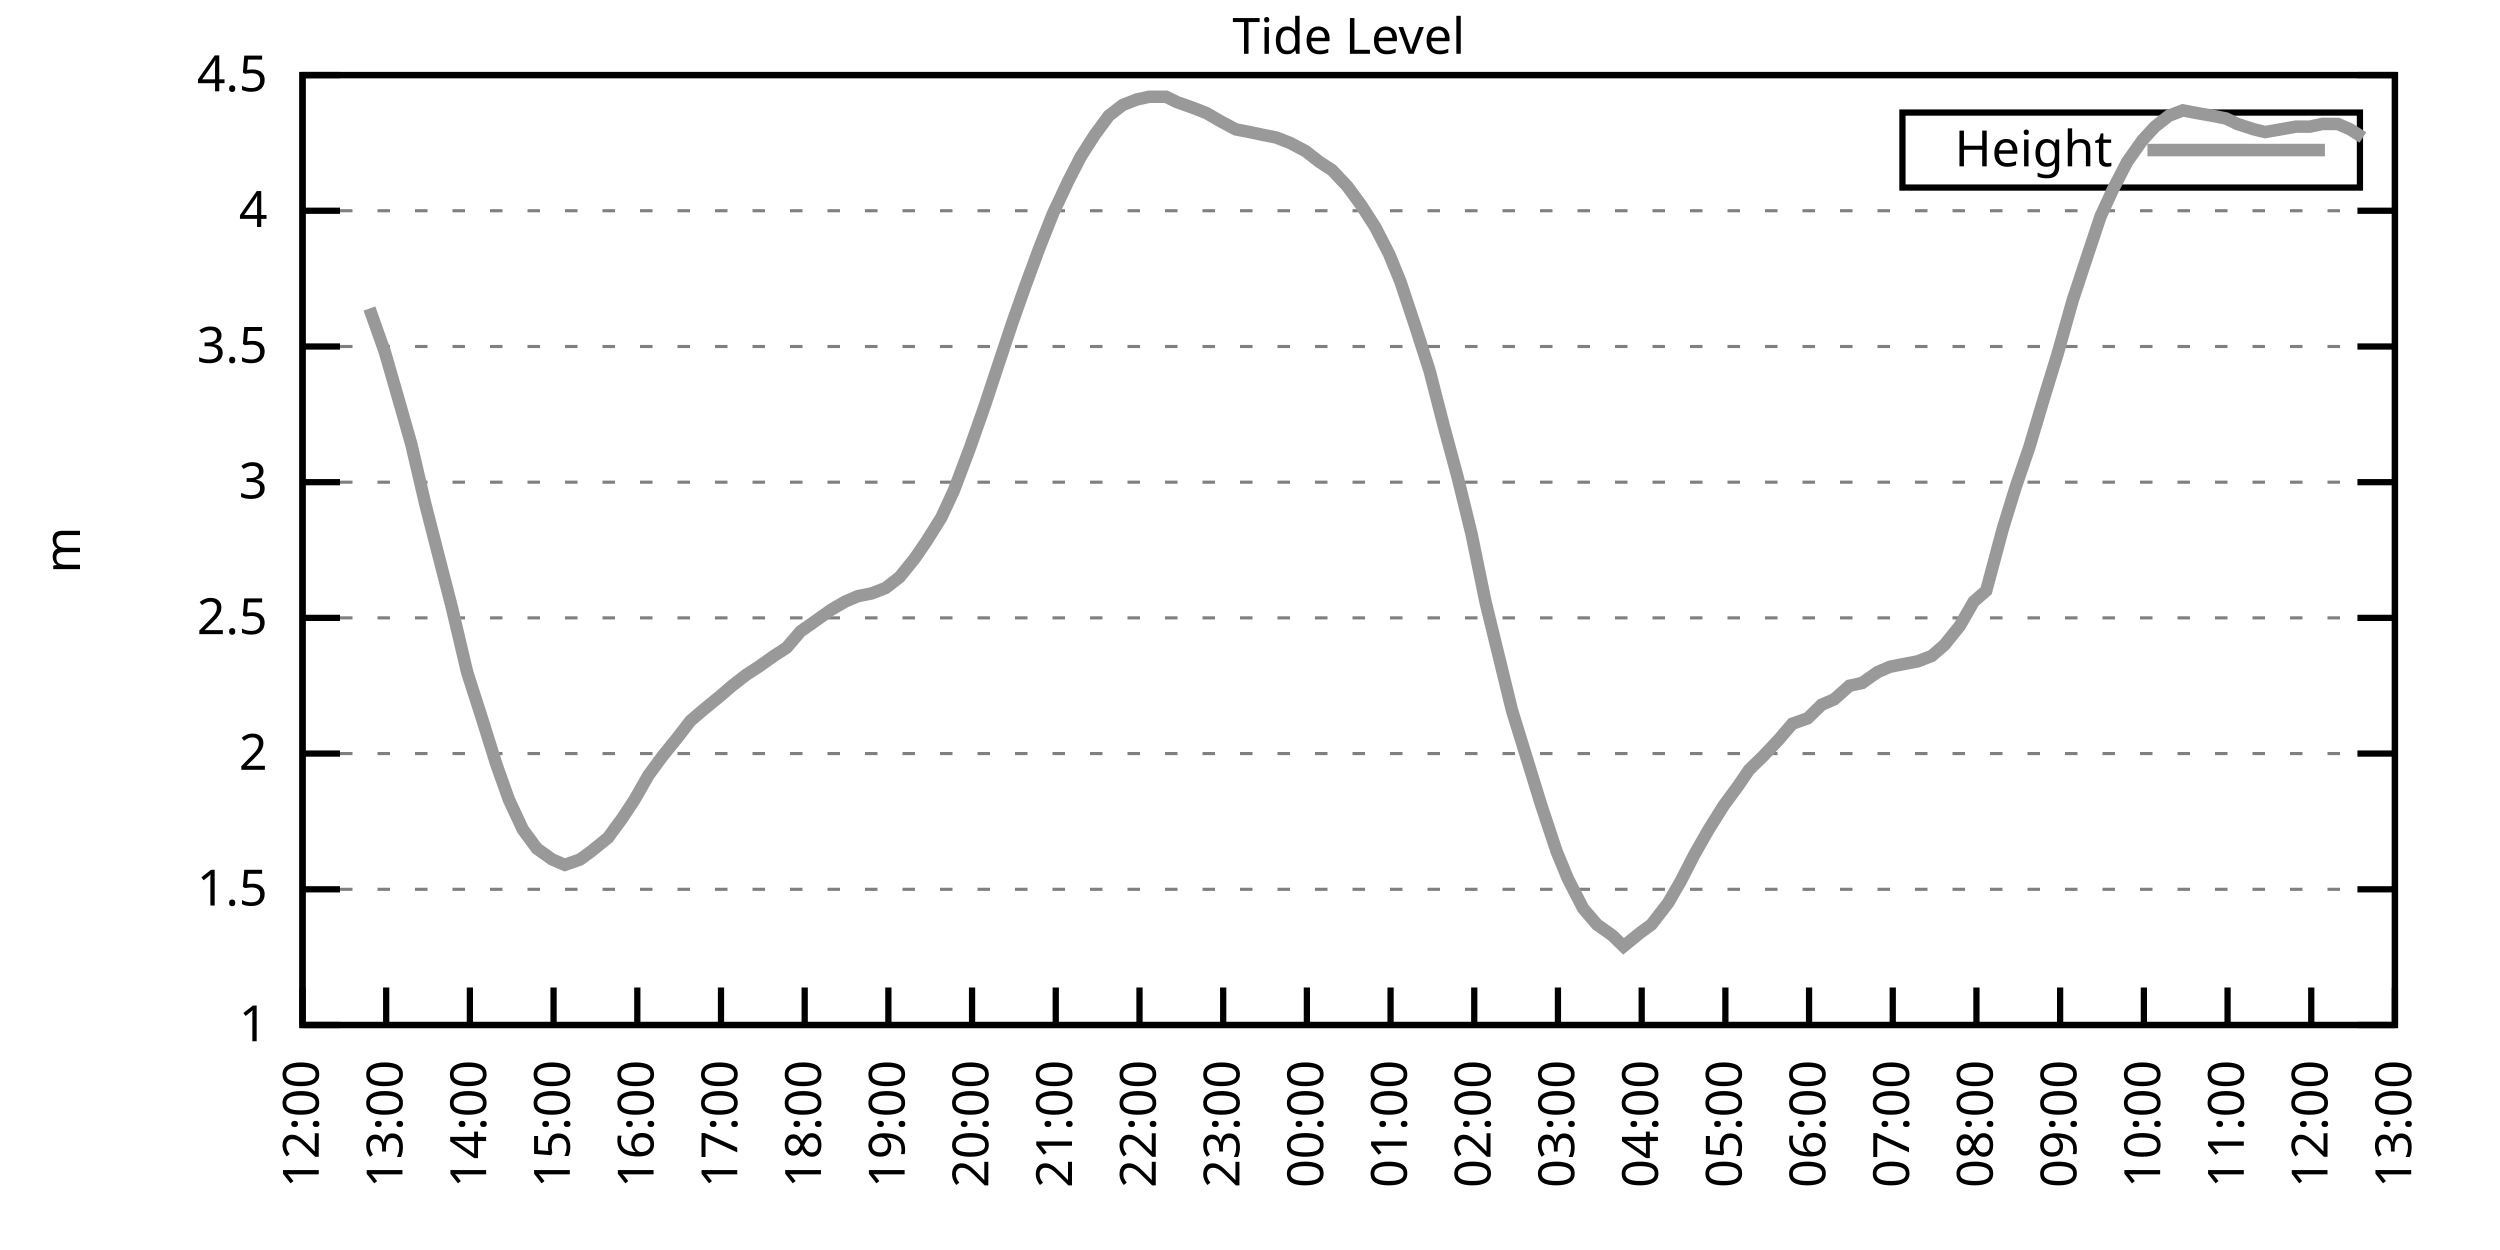
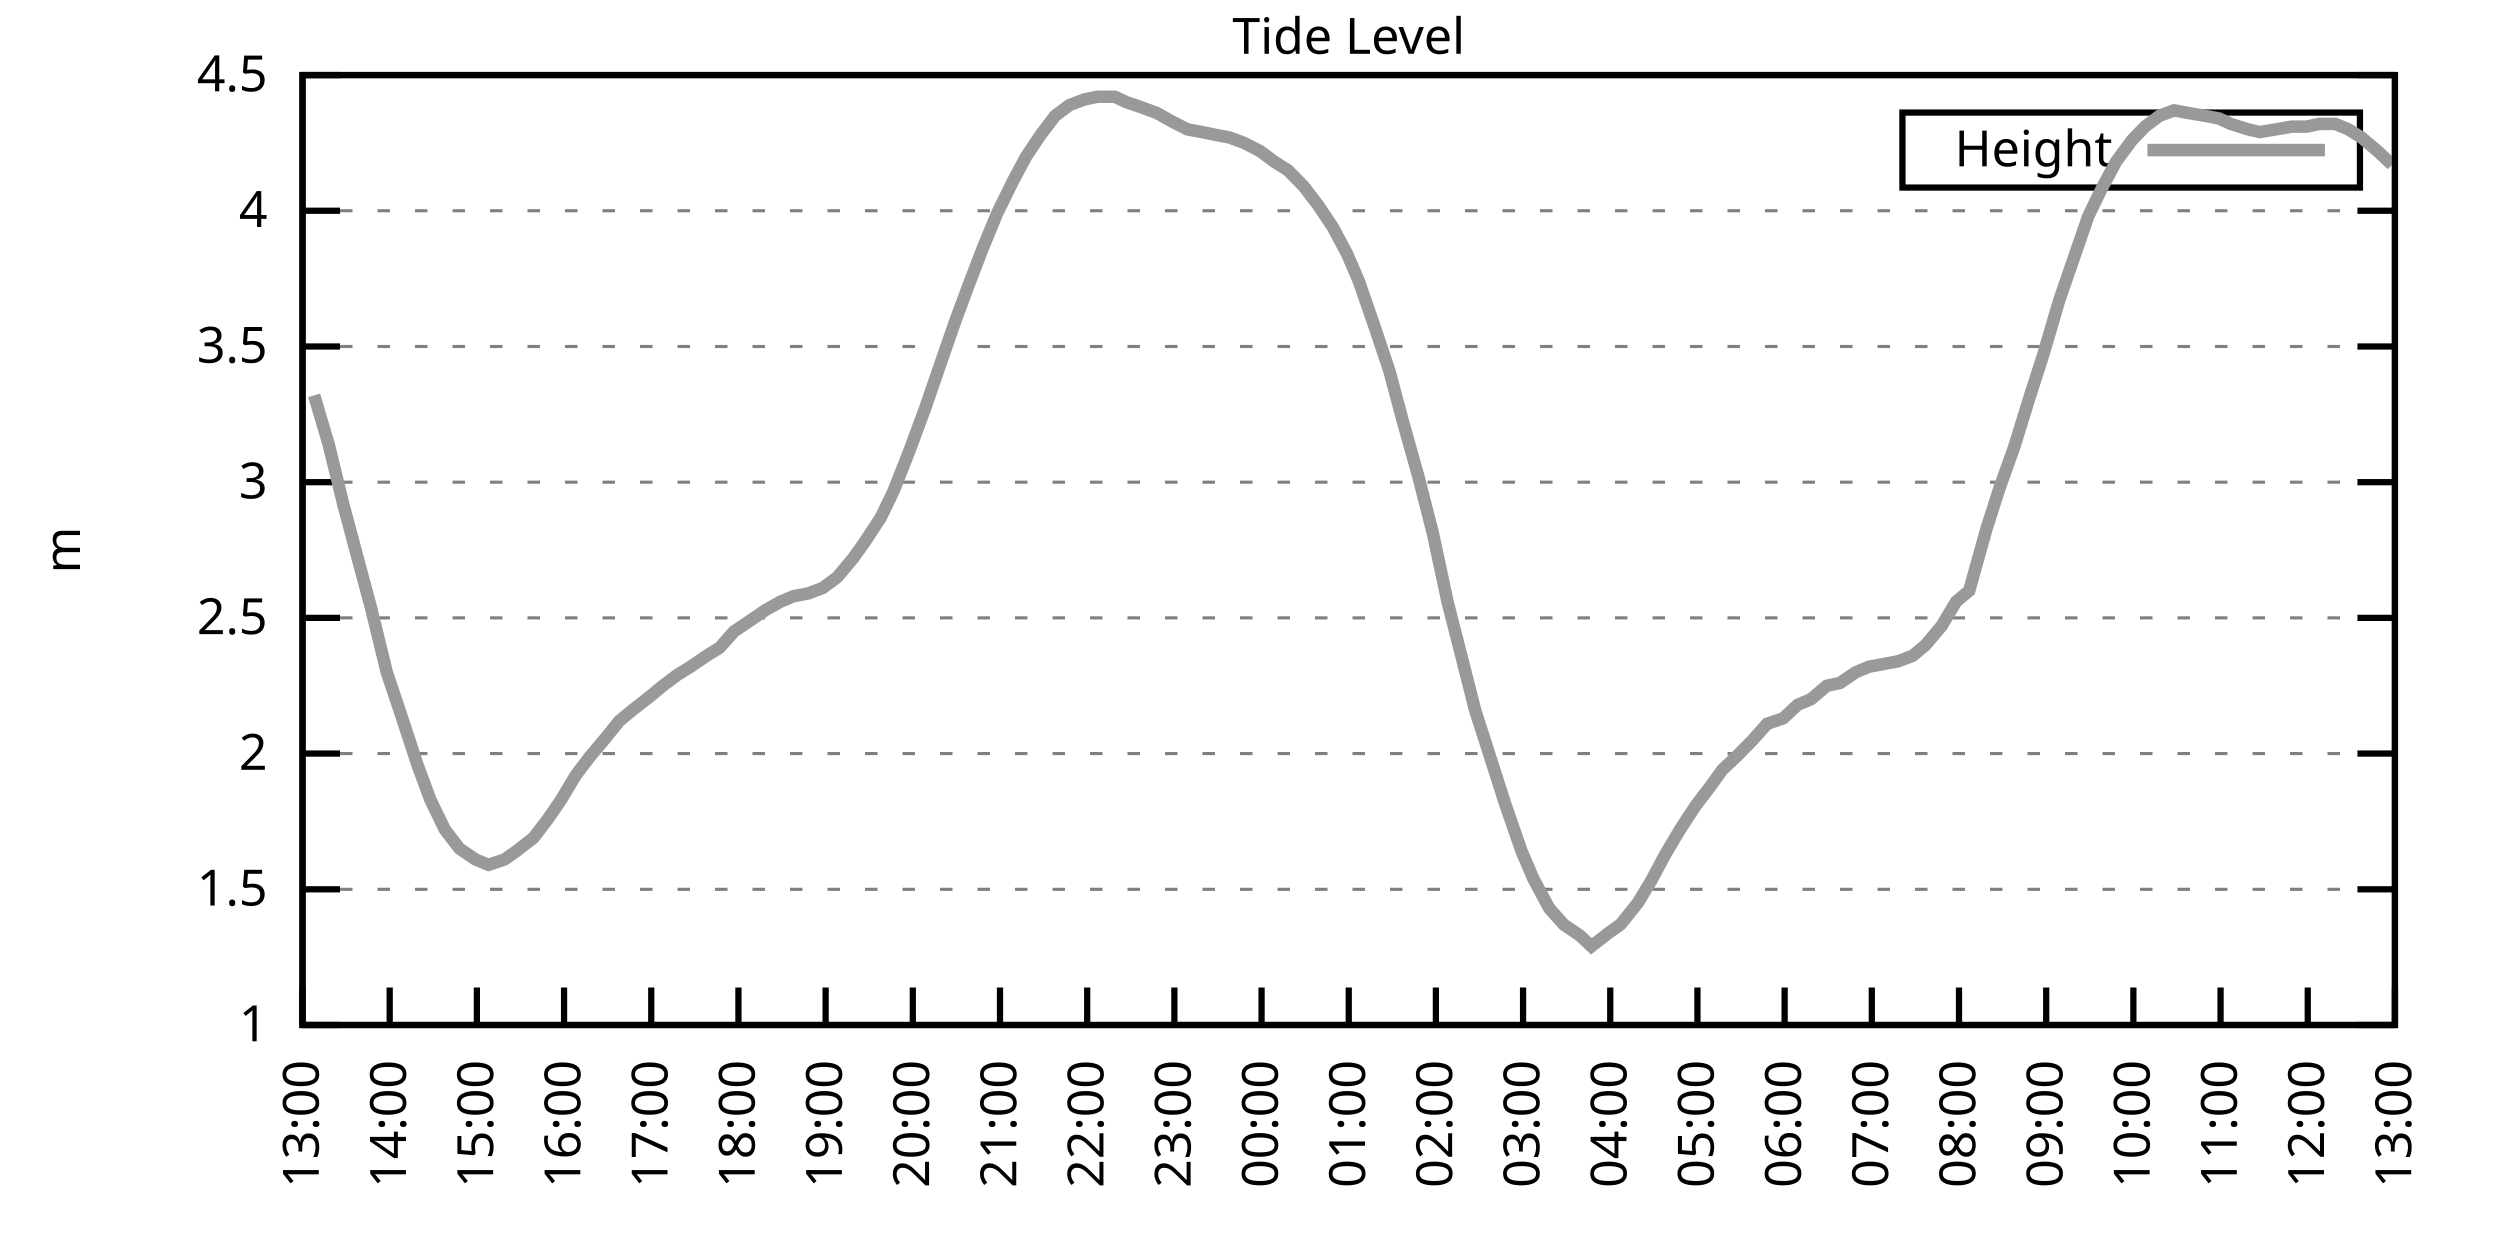
<svg xmlns="http://www.w3.org/2000/svg" xmlns:xlink="http://www.w3.org/1999/xlink" width="400" height="200" viewBox="0 0 400 200">
  <g id="gnuplot_canvas">
    <rect x="0" y="0" width="400" height="200" fill="none" />
    <defs>
      <circle id="gpDot" r="0.5" stroke-width="0.5" stroke="currentColor" />
      <path id="gpPt0" stroke-width="0.333" stroke="currentColor" d="M-1,0 h2 M0,-1 v2" />
      <path id="gpPt1" stroke-width="0.333" stroke="currentColor" d="M-1,-1 L1,1 M1,-1 L-1,1" />
      <path id="gpPt2" stroke-width="0.333" stroke="currentColor" d="M-1,0 L1,0 M0,-1 L0,1 M-1,-1 L1,1 M-1,1 L1,-1" />
      <rect id="gpPt3" stroke-width="0.333" stroke="currentColor" x="-1" y="-1" width="2" height="2" />
      <rect id="gpPt4" stroke-width="0.333" stroke="currentColor" fill="currentColor" x="-1" y="-1" width="2" height="2" />
      <circle id="gpPt5" stroke-width="0.333" stroke="currentColor" cx="0" cy="0" r="1" />
      <use xlink:href="#gpPt5" id="gpPt6" fill="currentColor" stroke="none" />
      <path id="gpPt7" stroke-width="0.333" stroke="currentColor" d="M0,-1.33 L-1.33,0.67 L1.33,0.67 z" />
      <use xlink:href="#gpPt7" id="gpPt8" fill="currentColor" stroke="none" />
      <use xlink:href="#gpPt7" id="gpPt9" stroke="currentColor" transform="rotate(180)" />
      <use xlink:href="#gpPt9" id="gpPt10" fill="currentColor" stroke="none" />
      <use xlink:href="#gpPt3" id="gpPt11" stroke="currentColor" transform="rotate(45)" />
      <use xlink:href="#gpPt11" id="gpPt12" fill="currentColor" stroke="none" />
      <path id="gpPt13" stroke-width="0.333" stroke="currentColor" d="M0,1.330 L1.265,0.411 L0.782,-1.067 L-0.782,-1.076 L-1.265,0.411 z" />
      <use xlink:href="#gpPt13" id="gpPt14" fill="currentColor" stroke="none" />
      <filter id="textbox" filterUnits="objectBoundingBox" x="0" y="0" height="1" width="1">
        <feFlood flood-color="white" flood-opacity="1" result="bgnd" />
        <feComposite in="SourceGraphic" in2="bgnd" operator="atop" />
      </filter>
      <filter id="greybox" filterUnits="objectBoundingBox" x="0" y="0" height="1" width="1">
        <feFlood flood-color="lightgrey" flood-opacity="1" result="grey" />
        <feComposite in="SourceGraphic" in2="grey" operator="atop" />
      </filter>
    </defs>
    <g fill="none" color="white" stroke="currentColor" stroke-width="1.00" stroke-linecap="butt" stroke-linejoin="miter">
</g>
    <g fill="none" color="black" stroke="currentColor" stroke-width="1.00" stroke-linecap="butt" stroke-linejoin="miter">
      <g stroke="none" shape-rendering="crispEdges">
        <polygon fill="rgb(255, 255, 255)" points="48.40,164.00 383.18,164.00 383.18,12.02 48.40,12.02 " />
      </g>
    </g>
    <g fill="none" color="black" stroke="currentColor" stroke-width="1.00" stroke-linecap="butt" stroke-linejoin="miter">
</g>
    <g fill="none" color="black" stroke="black" stroke-width="0.50" stroke-linecap="butt" stroke-linejoin="miter">
</g>
    <g fill="none" color="gray" stroke="currentColor" stroke-width="0.50" stroke-linecap="butt" stroke-linejoin="miter">
      <path stroke="gray" stroke-dasharray="2,4" class="gridline" d="M48.40,164.00 L383.19,164.00  " />
    </g>
    <g fill="none" color="gray" stroke="gray" stroke-width="1.00" stroke-linecap="butt" stroke-linejoin="miter">
</g>
    <g fill="none" color="black" stroke="currentColor" stroke-width="1.00" stroke-linecap="butt" stroke-linejoin="miter">
      <path stroke="black" d="M48.40,164.00 L54.40,164.00 M383.19,164.00 L377.19,164.00  " />
      <g transform="translate(42.80,166.60)" stroke="none" fill="black" font-family="Sans" font-size="8.00" text-anchor="end">
        <text>
          <tspan font-family="Sans"> 1</tspan>
        </text>
      </g>
    </g>
    <g fill="none" color="black" stroke="currentColor" stroke-width="1.00" stroke-linecap="butt" stroke-linejoin="miter">
</g>
    <g fill="none" color="black" stroke="black" stroke-width="0.50" stroke-linecap="butt" stroke-linejoin="miter">
</g>
    <g fill="none" color="gray" stroke="currentColor" stroke-width="0.50" stroke-linecap="butt" stroke-linejoin="miter">
      <path stroke="gray" stroke-dasharray="2,4" class="gridline" d="M48.40,142.29 L383.19,142.29  " />
    </g>
    <g fill="none" color="gray" stroke="gray" stroke-width="1.00" stroke-linecap="butt" stroke-linejoin="miter">
</g>
    <g fill="none" color="black" stroke="currentColor" stroke-width="1.00" stroke-linecap="butt" stroke-linejoin="miter">
      <path stroke="black" d="M48.40,142.29 L54.40,142.29 M383.19,142.29 L377.19,142.29  " />
      <g transform="translate(42.80,144.89)" stroke="none" fill="black" font-family="Sans" font-size="8.00" text-anchor="end">
        <text>
          <tspan font-family="Sans"> 1.5</tspan>
        </text>
      </g>
    </g>
    <g fill="none" color="black" stroke="currentColor" stroke-width="1.00" stroke-linecap="butt" stroke-linejoin="miter">
</g>
    <g fill="none" color="black" stroke="black" stroke-width="0.50" stroke-linecap="butt" stroke-linejoin="miter">
</g>
    <g fill="none" color="gray" stroke="currentColor" stroke-width="0.50" stroke-linecap="butt" stroke-linejoin="miter">
      <path stroke="gray" stroke-dasharray="2,4" class="gridline" d="M48.40,120.57 L383.19,120.57  " />
    </g>
    <g fill="none" color="gray" stroke="gray" stroke-width="1.00" stroke-linecap="butt" stroke-linejoin="miter">
</g>
    <g fill="none" color="black" stroke="currentColor" stroke-width="1.00" stroke-linecap="butt" stroke-linejoin="miter">
      <path stroke="black" d="M48.40,120.57 L54.40,120.57 M383.19,120.57 L377.19,120.57  " />
      <g transform="translate(42.80,123.17)" stroke="none" fill="black" font-family="Sans" font-size="8.00" text-anchor="end">
        <text>
          <tspan font-family="Sans"> 2</tspan>
        </text>
      </g>
    </g>
    <g fill="none" color="black" stroke="currentColor" stroke-width="1.00" stroke-linecap="butt" stroke-linejoin="miter">
</g>
    <g fill="none" color="black" stroke="black" stroke-width="0.50" stroke-linecap="butt" stroke-linejoin="miter">
</g>
    <g fill="none" color="gray" stroke="currentColor" stroke-width="0.50" stroke-linecap="butt" stroke-linejoin="miter">
      <path stroke="gray" stroke-dasharray="2,4" class="gridline" d="M48.40,98.86 L383.19,98.86  " />
    </g>
    <g fill="none" color="gray" stroke="gray" stroke-width="1.00" stroke-linecap="butt" stroke-linejoin="miter">
</g>
    <g fill="none" color="black" stroke="currentColor" stroke-width="1.00" stroke-linecap="butt" stroke-linejoin="miter">
      <path stroke="black" d="M48.40,98.86 L54.40,98.86 M383.19,98.86 L377.19,98.86  " />
      <g transform="translate(42.80,101.46)" stroke="none" fill="black" font-family="Sans" font-size="8.00" text-anchor="end">
        <text>
          <tspan font-family="Sans"> 2.5</tspan>
        </text>
      </g>
    </g>
    <g fill="none" color="black" stroke="currentColor" stroke-width="1.00" stroke-linecap="butt" stroke-linejoin="miter">
</g>
    <g fill="none" color="black" stroke="black" stroke-width="0.50" stroke-linecap="butt" stroke-linejoin="miter">
</g>
    <g fill="none" color="gray" stroke="currentColor" stroke-width="0.50" stroke-linecap="butt" stroke-linejoin="miter">
      <path stroke="gray" stroke-dasharray="2,4" class="gridline" d="M48.40,77.15 L383.19,77.15  " />
    </g>
    <g fill="none" color="gray" stroke="gray" stroke-width="1.00" stroke-linecap="butt" stroke-linejoin="miter">
</g>
    <g fill="none" color="black" stroke="currentColor" stroke-width="1.00" stroke-linecap="butt" stroke-linejoin="miter">
      <path stroke="black" d="M48.40,77.15 L54.40,77.15 M383.19,77.15 L377.19,77.15  " />
      <g transform="translate(42.80,79.75)" stroke="none" fill="black" font-family="Sans" font-size="8.00" text-anchor="end">
        <text>
          <tspan font-family="Sans"> 3</tspan>
        </text>
      </g>
    </g>
    <g fill="none" color="black" stroke="currentColor" stroke-width="1.00" stroke-linecap="butt" stroke-linejoin="miter">
</g>
    <g fill="none" color="black" stroke="black" stroke-width="0.50" stroke-linecap="butt" stroke-linejoin="miter">
</g>
    <g fill="none" color="gray" stroke="currentColor" stroke-width="0.50" stroke-linecap="butt" stroke-linejoin="miter">
      <path stroke="gray" stroke-dasharray="2,4" class="gridline" d="M48.40,55.44 L383.19,55.44  " />
    </g>
    <g fill="none" color="gray" stroke="gray" stroke-width="1.00" stroke-linecap="butt" stroke-linejoin="miter">
</g>
    <g fill="none" color="black" stroke="currentColor" stroke-width="1.00" stroke-linecap="butt" stroke-linejoin="miter">
      <path stroke="black" d="M48.40,55.44 L54.40,55.44 M383.19,55.44 L377.19,55.44  " />
      <g transform="translate(42.80,58.04)" stroke="none" fill="black" font-family="Sans" font-size="8.00" text-anchor="end">
        <text>
          <tspan font-family="Sans"> 3.5</tspan>
        </text>
      </g>
    </g>
    <g fill="none" color="black" stroke="currentColor" stroke-width="1.00" stroke-linecap="butt" stroke-linejoin="miter">
</g>
    <g fill="none" color="black" stroke="black" stroke-width="0.50" stroke-linecap="butt" stroke-linejoin="miter">
</g>
    <g fill="none" color="gray" stroke="currentColor" stroke-width="0.50" stroke-linecap="butt" stroke-linejoin="miter">
      <path stroke="gray" stroke-dasharray="2,4" class="gridline" d="M48.40,33.72 L383.19,33.72  " />
    </g>
    <g fill="none" color="gray" stroke="gray" stroke-width="1.00" stroke-linecap="butt" stroke-linejoin="miter">
</g>
    <g fill="none" color="black" stroke="currentColor" stroke-width="1.00" stroke-linecap="butt" stroke-linejoin="miter">
      <path stroke="black" d="M48.40,33.72 L54.40,33.72 M383.19,33.72 L377.19,33.72  " />
      <g transform="translate(42.80,36.32)" stroke="none" fill="black" font-family="Sans" font-size="8.00" text-anchor="end">
        <text>
          <tspan font-family="Sans"> 4</tspan>
        </text>
      </g>
    </g>
    <g fill="none" color="black" stroke="currentColor" stroke-width="1.00" stroke-linecap="butt" stroke-linejoin="miter">
</g>
    <g fill="none" color="black" stroke="black" stroke-width="0.50" stroke-linecap="butt" stroke-linejoin="miter">
</g>
    <g fill="none" color="gray" stroke="currentColor" stroke-width="0.50" stroke-linecap="butt" stroke-linejoin="miter">
      <path stroke="gray" stroke-dasharray="2,4" class="gridline" d="M48.40,12.01 L383.19,12.01  " />
    </g>
    <g fill="none" color="gray" stroke="gray" stroke-width="1.00" stroke-linecap="butt" stroke-linejoin="miter">
</g>
    <g fill="none" color="black" stroke="currentColor" stroke-width="1.00" stroke-linecap="butt" stroke-linejoin="miter">
      <path stroke="black" d="M48.40,12.01 L54.40,12.01 M383.19,12.01 L377.19,12.01  " />
      <g transform="translate(42.80,14.61)" stroke="none" fill="black" font-family="Sans" font-size="8.00" text-anchor="end">
        <text>
          <tspan font-family="Sans"> 4.5</tspan>
        </text>
      </g>
    </g>
    <g fill="none" color="black" stroke="currentColor" stroke-width="1.00" stroke-linecap="butt" stroke-linejoin="miter">
      <path stroke="black" d="M48.40,164.00 L48.40,158.00  " />
      <g transform="translate(51.00,169.60) rotate(270.00)" stroke="none" fill="black" font-family="Sans" font-size="8.00" text-anchor="end">
        <text>
-           <tspan font-family="Sans">12:00</tspan>
-         </text>
-       </g>
-     </g>
-     <g fill="none" color="black" stroke="currentColor" stroke-width="1.00" stroke-linecap="butt" stroke-linejoin="miter">
-       <path stroke="black" d="M61.79,164.00 L61.79,158.00  " />
-       <g transform="translate(64.39,169.60) rotate(270.00)" stroke="none" fill="black" font-family="Sans" font-size="8.00" text-anchor="end">
-         <text>
          <tspan font-family="Sans">13:00</tspan>
        </text>
      </g>
    </g>
    <g fill="none" color="black" stroke="currentColor" stroke-width="1.00" stroke-linecap="butt" stroke-linejoin="miter">
-       <path stroke="black" d="M75.18,164.00 L75.18,158.00  " />
-       <g transform="translate(77.78,169.60) rotate(270.00)" stroke="none" fill="black" font-family="Sans" font-size="8.00" text-anchor="end">
+       <path stroke="black" d="M62.35,164.00 L62.35,158.00  " />
+       <g transform="translate(64.95,169.60) rotate(270.00)" stroke="none" fill="black" font-family="Sans" font-size="8.00" text-anchor="end">
        <text>
          <tspan font-family="Sans">14:00</tspan>
        </text>
      </g>
    </g>
    <g fill="none" color="black" stroke="currentColor" stroke-width="1.00" stroke-linecap="butt" stroke-linejoin="miter">
-       <path stroke="black" d="M88.57,164.00 L88.57,158.00  " />
-       <g transform="translate(91.17,169.60) rotate(270.00)" stroke="none" fill="black" font-family="Sans" font-size="8.00" text-anchor="end">
+       <path stroke="black" d="M76.30,164.00 L76.30,158.00  " />
+       <g transform="translate(78.90,169.60) rotate(270.00)" stroke="none" fill="black" font-family="Sans" font-size="8.00" text-anchor="end">
        <text>
          <tspan font-family="Sans">15:00</tspan>
        </text>
      </g>
    </g>
    <g fill="none" color="black" stroke="currentColor" stroke-width="1.00" stroke-linecap="butt" stroke-linejoin="miter">
-       <path stroke="black" d="M101.97,164.00 L101.97,158.00  " />
-       <g transform="translate(104.57,169.60) rotate(270.00)" stroke="none" fill="black" font-family="Sans" font-size="8.00" text-anchor="end">
+       <path stroke="black" d="M90.25,164.00 L90.25,158.00  " />
+       <g transform="translate(92.85,169.60) rotate(270.00)" stroke="none" fill="black" font-family="Sans" font-size="8.00" text-anchor="end">
        <text>
          <tspan font-family="Sans">16:00</tspan>
        </text>
      </g>
    </g>
    <g fill="none" color="black" stroke="currentColor" stroke-width="1.00" stroke-linecap="butt" stroke-linejoin="miter">
-       <path stroke="black" d="M115.36,164.00 L115.36,158.00  " />
-       <g transform="translate(117.96,169.60) rotate(270.00)" stroke="none" fill="black" font-family="Sans" font-size="8.00" text-anchor="end">
+       <path stroke="black" d="M104.20,164.00 L104.20,158.00  " />
+       <g transform="translate(106.80,169.60) rotate(270.00)" stroke="none" fill="black" font-family="Sans" font-size="8.00" text-anchor="end">
        <text>
          <tspan font-family="Sans">17:00</tspan>
        </text>
      </g>
    </g>
    <g fill="none" color="black" stroke="currentColor" stroke-width="1.00" stroke-linecap="butt" stroke-linejoin="miter">
-       <path stroke="black" d="M128.75,164.00 L128.75,158.00  " />
-       <g transform="translate(131.35,169.60) rotate(270.00)" stroke="none" fill="black" font-family="Sans" font-size="8.00" text-anchor="end">
+       <path stroke="black" d="M118.15,164.00 L118.15,158.00  " />
+       <g transform="translate(120.75,169.60) rotate(270.00)" stroke="none" fill="black" font-family="Sans" font-size="8.00" text-anchor="end">
        <text>
          <tspan font-family="Sans">18:00</tspan>
        </text>
      </g>
    </g>
    <g fill="none" color="black" stroke="currentColor" stroke-width="1.00" stroke-linecap="butt" stroke-linejoin="miter">
-       <path stroke="black" d="M142.14,164.00 L142.14,158.00  " />
-       <g transform="translate(144.74,169.60) rotate(270.00)" stroke="none" fill="black" font-family="Sans" font-size="8.00" text-anchor="end">
+       <path stroke="black" d="M132.10,164.00 L132.10,158.00  " />
+       <g transform="translate(134.70,169.60) rotate(270.00)" stroke="none" fill="black" font-family="Sans" font-size="8.00" text-anchor="end">
        <text>
          <tspan font-family="Sans">19:00</tspan>
        </text>
      </g>
    </g>
    <g fill="none" color="black" stroke="currentColor" stroke-width="1.00" stroke-linecap="butt" stroke-linejoin="miter">
-       <path stroke="black" d="M155.53,164.00 L155.53,158.00  " />
-       <g transform="translate(158.13,169.60) rotate(270.00)" stroke="none" fill="black" font-family="Sans" font-size="8.00" text-anchor="end">
+       <path stroke="black" d="M146.05,164.00 L146.05,158.00  " />
+       <g transform="translate(148.65,169.60) rotate(270.00)" stroke="none" fill="black" font-family="Sans" font-size="8.00" text-anchor="end">
        <text>
          <tspan font-family="Sans">20:00</tspan>
        </text>
      </g>
    </g>
    <g fill="none" color="black" stroke="currentColor" stroke-width="1.00" stroke-linecap="butt" stroke-linejoin="miter">
-       <path stroke="black" d="M168.92,164.00 L168.92,158.00  " />
-       <g transform="translate(171.52,169.60) rotate(270.00)" stroke="none" fill="black" font-family="Sans" font-size="8.00" text-anchor="end">
+       <path stroke="black" d="M160.00,164.00 L160.00,158.00  " />
+       <g transform="translate(162.60,169.60) rotate(270.00)" stroke="none" fill="black" font-family="Sans" font-size="8.00" text-anchor="end">
        <text>
          <tspan font-family="Sans">21:00</tspan>
        </text>
      </g>
    </g>
    <g fill="none" color="black" stroke="currentColor" stroke-width="1.00" stroke-linecap="butt" stroke-linejoin="miter">
-       <path stroke="black" d="M182.32,164.00 L182.32,158.00  " />
-       <g transform="translate(184.92,169.60) rotate(270.00)" stroke="none" fill="black" font-family="Sans" font-size="8.00" text-anchor="end">
+       <path stroke="black" d="M173.95,164.00 L173.95,158.00  " />
+       <g transform="translate(176.55,169.60) rotate(270.00)" stroke="none" fill="black" font-family="Sans" font-size="8.00" text-anchor="end">
        <text>
          <tspan font-family="Sans">22:00</tspan>
        </text>
      </g>
    </g>
    <g fill="none" color="black" stroke="currentColor" stroke-width="1.00" stroke-linecap="butt" stroke-linejoin="miter">
-       <path stroke="black" d="M195.71,164.00 L195.71,158.00  " />
-       <g transform="translate(198.31,169.60) rotate(270.00)" stroke="none" fill="black" font-family="Sans" font-size="8.00" text-anchor="end">
+       <path stroke="black" d="M187.90,164.00 L187.90,158.00  " />
+       <g transform="translate(190.50,169.60) rotate(270.00)" stroke="none" fill="black" font-family="Sans" font-size="8.00" text-anchor="end">
        <text>
          <tspan font-family="Sans">23:00</tspan>
        </text>
      </g>
    </g>
    <g fill="none" color="black" stroke="currentColor" stroke-width="1.00" stroke-linecap="butt" stroke-linejoin="miter">
-       <path stroke="black" d="M209.10,164.00 L209.10,158.00  " />
-       <g transform="translate(211.70,169.60) rotate(270.00)" stroke="none" fill="black" font-family="Sans" font-size="8.00" text-anchor="end">
+       <path stroke="black" d="M201.85,164.00 L201.85,158.00  " />
+       <g transform="translate(204.45,169.60) rotate(270.00)" stroke="none" fill="black" font-family="Sans" font-size="8.00" text-anchor="end">
        <text>
          <tspan font-family="Sans">00:00</tspan>
        </text>
      </g>
    </g>
    <g fill="none" color="black" stroke="currentColor" stroke-width="1.00" stroke-linecap="butt" stroke-linejoin="miter">
-       <path stroke="black" d="M222.49,164.00 L222.49,158.00  " />
-       <g transform="translate(225.09,169.60) rotate(270.00)" stroke="none" fill="black" font-family="Sans" font-size="8.00" text-anchor="end">
+       <path stroke="black" d="M215.80,164.00 L215.80,158.00  " />
+       <g transform="translate(218.40,169.60) rotate(270.00)" stroke="none" fill="black" font-family="Sans" font-size="8.00" text-anchor="end">
        <text>
          <tspan font-family="Sans">01:00</tspan>
        </text>
      </g>
    </g>
    <g fill="none" color="black" stroke="currentColor" stroke-width="1.00" stroke-linecap="butt" stroke-linejoin="miter">
-       <path stroke="black" d="M235.88,164.00 L235.88,158.00  " />
-       <g transform="translate(238.48,169.60) rotate(270.00)" stroke="none" fill="black" font-family="Sans" font-size="8.00" text-anchor="end">
+       <path stroke="black" d="M229.74,164.00 L229.74,158.00  " />
+       <g transform="translate(232.34,169.60) rotate(270.00)" stroke="none" fill="black" font-family="Sans" font-size="8.00" text-anchor="end">
        <text>
          <tspan font-family="Sans">02:00</tspan>
        </text>
      </g>
    </g>
    <g fill="none" color="black" stroke="currentColor" stroke-width="1.00" stroke-linecap="butt" stroke-linejoin="miter">
-       <path stroke="black" d="M249.27,164.00 L249.27,158.00  " />
-       <g transform="translate(251.87,169.60) rotate(270.00)" stroke="none" fill="black" font-family="Sans" font-size="8.00" text-anchor="end">
+       <path stroke="black" d="M243.69,164.00 L243.69,158.00  " />
+       <g transform="translate(246.29,169.60) rotate(270.00)" stroke="none" fill="black" font-family="Sans" font-size="8.00" text-anchor="end">
        <text>
          <tspan font-family="Sans">03:00</tspan>
        </text>
      </g>
    </g>
    <g fill="none" color="black" stroke="currentColor" stroke-width="1.00" stroke-linecap="butt" stroke-linejoin="miter">
-       <path stroke="black" d="M262.67,164.00 L262.67,158.00  " />
-       <g transform="translate(265.27,169.60) rotate(270.00)" stroke="none" fill="black" font-family="Sans" font-size="8.00" text-anchor="end">
+       <path stroke="black" d="M257.64,164.00 L257.64,158.00  " />
+       <g transform="translate(260.24,169.60) rotate(270.00)" stroke="none" fill="black" font-family="Sans" font-size="8.00" text-anchor="end">
        <text>
          <tspan font-family="Sans">04:00</tspan>
        </text>
      </g>
    </g>
    <g fill="none" color="black" stroke="currentColor" stroke-width="1.00" stroke-linecap="butt" stroke-linejoin="miter">
-       <path stroke="black" d="M276.06,164.00 L276.06,158.00  " />
-       <g transform="translate(278.66,169.60) rotate(270.00)" stroke="none" fill="black" font-family="Sans" font-size="8.00" text-anchor="end">
+       <path stroke="black" d="M271.59,164.00 L271.59,158.00  " />
+       <g transform="translate(274.19,169.60) rotate(270.00)" stroke="none" fill="black" font-family="Sans" font-size="8.00" text-anchor="end">
        <text>
          <tspan font-family="Sans">05:00</tspan>
        </text>
      </g>
    </g>
    <g fill="none" color="black" stroke="currentColor" stroke-width="1.00" stroke-linecap="butt" stroke-linejoin="miter">
-       <path stroke="black" d="M289.45,164.00 L289.45,158.00  " />
-       <g transform="translate(292.05,169.60) rotate(270.00)" stroke="none" fill="black" font-family="Sans" font-size="8.00" text-anchor="end">
+       <path stroke="black" d="M285.54,164.00 L285.54,158.00  " />
+       <g transform="translate(288.14,169.60) rotate(270.00)" stroke="none" fill="black" font-family="Sans" font-size="8.00" text-anchor="end">
        <text>
          <tspan font-family="Sans">06:00</tspan>
        </text>
      </g>
    </g>
    <g fill="none" color="black" stroke="currentColor" stroke-width="1.00" stroke-linecap="butt" stroke-linejoin="miter">
-       <path stroke="black" d="M302.84,164.00 L302.84,158.00  " />
-       <g transform="translate(305.44,169.60) rotate(270.00)" stroke="none" fill="black" font-family="Sans" font-size="8.00" text-anchor="end">
+       <path stroke="black" d="M299.49,164.00 L299.49,158.00  " />
+       <g transform="translate(302.09,169.60) rotate(270.00)" stroke="none" fill="black" font-family="Sans" font-size="8.00" text-anchor="end">
        <text>
          <tspan font-family="Sans">07:00</tspan>
        </text>
      </g>
    </g>
    <g fill="none" color="black" stroke="currentColor" stroke-width="1.00" stroke-linecap="butt" stroke-linejoin="miter">
-       <path stroke="black" d="M316.23,164.00 L316.23,158.00  " />
-       <g transform="translate(318.83,169.60) rotate(270.00)" stroke="none" fill="black" font-family="Sans" font-size="8.00" text-anchor="end">
+       <path stroke="black" d="M313.44,164.00 L313.44,158.00  " />
+       <g transform="translate(316.04,169.60) rotate(270.00)" stroke="none" fill="black" font-family="Sans" font-size="8.00" text-anchor="end">
        <text>
          <tspan font-family="Sans">08:00</tspan>
        </text>
      </g>
    </g>
    <g fill="none" color="black" stroke="currentColor" stroke-width="1.00" stroke-linecap="butt" stroke-linejoin="miter">
-       <path stroke="black" d="M329.62,164.00 L329.62,158.00  " />
-       <g transform="translate(332.22,169.60) rotate(270.00)" stroke="none" fill="black" font-family="Sans" font-size="8.00" text-anchor="end">
+       <path stroke="black" d="M327.39,164.00 L327.39,158.00  " />
+       <g transform="translate(329.99,169.60) rotate(270.00)" stroke="none" fill="black" font-family="Sans" font-size="8.00" text-anchor="end">
        <text>
          <tspan font-family="Sans">09:00</tspan>
        </text>
      </g>
    </g>
    <g fill="none" color="black" stroke="currentColor" stroke-width="1.00" stroke-linecap="butt" stroke-linejoin="miter">
-       <path stroke="black" d="M343.02,164.00 L343.02,158.00  " />
-       <g transform="translate(345.62,169.60) rotate(270.00)" stroke="none" fill="black" font-family="Sans" font-size="8.00" text-anchor="end">
+       <path stroke="black" d="M341.34,164.00 L341.34,158.00  " />
+       <g transform="translate(343.94,169.60) rotate(270.00)" stroke="none" fill="black" font-family="Sans" font-size="8.00" text-anchor="end">
        <text>
          <tspan font-family="Sans">10:00</tspan>
        </text>
      </g>
    </g>
    <g fill="none" color="black" stroke="currentColor" stroke-width="1.00" stroke-linecap="butt" stroke-linejoin="miter">
-       <path stroke="black" d="M356.41,164.00 L356.41,158.00  " />
-       <g transform="translate(359.01,169.60) rotate(270.00)" stroke="none" fill="black" font-family="Sans" font-size="8.00" text-anchor="end">
+       <path stroke="black" d="M355.29,164.00 L355.29,158.00  " />
+       <g transform="translate(357.89,169.60) rotate(270.00)" stroke="none" fill="black" font-family="Sans" font-size="8.00" text-anchor="end">
        <text>
          <tspan font-family="Sans">11:00</tspan>
        </text>
      </g>
    </g>
    <g fill="none" color="black" stroke="currentColor" stroke-width="1.00" stroke-linecap="butt" stroke-linejoin="miter">
-       <path stroke="black" d="M369.80,164.00 L369.80,158.00  " />
-       <g transform="translate(372.40,169.60) rotate(270.00)" stroke="none" fill="black" font-family="Sans" font-size="8.00" text-anchor="end">
+       <path stroke="black" d="M369.24,164.00 L369.24,158.00  " />
+       <g transform="translate(371.84,169.60) rotate(270.00)" stroke="none" fill="black" font-family="Sans" font-size="8.00" text-anchor="end">
        <text>
          <tspan font-family="Sans">12:00</tspan>
        </text>
      </g>
    </g>
    <g fill="none" color="black" stroke="currentColor" stroke-width="1.00" stroke-linecap="butt" stroke-linejoin="miter">
      <path stroke="black" d="M383.19,164.00 L383.19,158.00  " />
      <g transform="translate(385.79,169.60) rotate(270.00)" stroke="none" fill="black" font-family="Sans" font-size="8.00" text-anchor="end">
        <text>
          <tspan font-family="Sans">13:00</tspan>
        </text>
      </g>
    </g>
    <g fill="none" color="black" stroke="currentColor" stroke-width="1.00" stroke-linecap="butt" stroke-linejoin="miter">
</g>
    <g fill="none" color="black" stroke="currentColor" stroke-width="1.00" stroke-linecap="butt" stroke-linejoin="miter">
      <path stroke="black" d="M48.40,12.01 L48.40,164.00 L383.19,164.00 L383.19,12.01 L48.40,12.01 Z  " />
    </g>
    <g fill="none" color="black" stroke="currentColor" stroke-width="1.00" stroke-linecap="butt" stroke-linejoin="miter">
</g>
    <g fill="none" color="black" stroke="currentColor" stroke-width="1.00" stroke-linecap="butt" stroke-linejoin="miter">
      <path stroke="black" d="M304.39,30.01 L304.39,18.01 L377.59,18.01 L377.59,30.01 L304.39,30.01 Z  " />
    </g>
    <g id="Tide_level_plot_1">
      <g fill="none" color="white" stroke="black" stroke-width="2.00" stroke-linecap="butt" stroke-linejoin="miter">
</g>
      <g fill="none" color="black" stroke="currentColor" stroke-width="2.00" stroke-linecap="butt" stroke-linejoin="miter">
        <g transform="translate(337.99,26.61)" stroke="none" fill="black" font-family="Sans" font-size="8.00" text-anchor="end">
          <text>
            <tspan font-family="Sans">Height</tspan>
          </text>
        </g>
      </g>
      <g fill="none" color="black" stroke="currentColor" stroke-width="2.00" stroke-linecap="butt" stroke-linejoin="miter">
-         <path stroke="rgb(153, 153, 153)" d="M343.59,24.01 L371.99,24.01 M59.11,49.36 L61.57,56.30 L63.58,63.25 L65.81,71.07 L68.04,80.62 L70.27,89.31   L72.28,97.12 L74.74,107.55 L76.97,114.49 L79.42,122.31 L81.43,127.96 L83.66,132.73 L85.90,135.77 L88.35,137.51   L90.36,138.38 L92.82,137.51 L94.60,136.21 L97.28,134.04 L99.51,131.00 L101.52,127.96 L103.75,124.05 L105.98,121.01   L108.44,117.97 L110.45,115.36 L112.46,113.63 L115.13,111.45 L117.14,109.72 L119.38,107.98 L121.38,106.68 L123.84,104.94   L125.85,103.64 L128.08,101.03 L130.54,99.30 L132.99,97.56 L135.22,96.26 L137.23,95.39 L139.46,94.95 L141.69,94.08   L143.93,92.35 L146.38,89.31 L148.17,86.70 L150.62,82.79 L152.63,78.45 L155.09,71.94 L157.54,64.99 L159.55,58.91   L162.01,51.53 L164.01,45.88 L166.25,39.80 L168.48,34.16 L170.93,28.95 L172.94,25.04 L175.17,21.56 L177.41,18.52   L179.64,16.79 L181.87,15.92 L183.88,15.48 L186.56,15.48 L188.34,16.35 L190.80,17.22 L193.03,18.09 L195.26,19.39   L197.72,20.70 L199.95,21.13 L201.96,21.56 L204.19,22.00 L206.42,22.87 L208.88,24.17 L211.11,25.91 L213.12,27.21   L215.57,29.81 L217.80,32.85 L220.04,36.33 L222.27,40.67 L224.05,45.01 L226.51,52.40 L228.74,59.34 L230.97,68.03   L233.20,76.28 L235.44,85.40 L237.67,96.26 L239.90,105.38 L241.91,113.63 L244.59,122.31 L246.60,128.83 L249.05,136.21   L250.84,140.55 L253.29,145.33 L255.52,147.93 L257.98,149.67 L259.76,151.41 L262.44,149.24 L264.23,147.93 L266.91,144.46   L268.92,140.98 L271.15,136.64 L273.38,132.73 L275.83,128.83 L278.07,125.79 L279.85,123.18 L282.08,121.01 L284.54,118.40   L286.77,115.80 L289.23,114.93 L291.46,112.76 L293.47,111.89 L295.92,109.72 L297.93,109.28 L300.39,107.55 L302.39,106.68   L304.63,106.24 L306.86,105.81 L309.09,104.94 L311.10,103.20 L313.55,100.16 L315.79,96.26 L317.79,94.52 L320.47,84.53   L322.48,78.02 L324.71,71.50 L327.17,63.25 L329.18,56.74 L331.63,48.05 L333.64,41.97 L336.10,34.59 L338.10,30.25   L340.34,25.91 L342.79,22.43 L344.80,20.26 L347.03,18.52 L349.26,17.66 L351.50,18.09 L353.95,18.52 L356.18,18.96   L357.97,19.83 L360.65,20.70 L362.43,21.13 L364.89,20.70 L367.34,20.26 L369.58,20.26 L371.58,19.83 L374.04,19.83   L376.05,20.70 L378.06,22.00  " />
+         <path stroke="rgb(153, 153, 153)" d="M343.59,24.01 L371.99,24.01 M50.26,63.25 L52.58,71.07 L54.91,80.62 L57.23,89.31 L59.33,97.12 L61.88,107.55   L64.21,114.49 L66.77,122.31 L68.86,127.96 L71.18,132.73 L73.51,135.77 L76.07,137.51 L78.16,138.38 L80.72,137.51   L82.58,136.21 L85.37,134.04 L87.69,131.00 L89.78,127.96 L92.11,124.05 L94.43,121.01 L96.99,117.97 L99.08,115.36   L101.18,113.63 L103.97,111.45 L106.06,109.72 L108.38,107.98 L110.48,106.68 L113.03,104.94 L115.13,103.64 L117.45,101.03   L120.01,99.30 L122.57,97.56 L124.89,96.26 L126.98,95.39 L129.31,94.95 L131.63,94.08 L133.96,92.35 L136.51,89.31   L138.37,86.70 L140.93,82.79 L143.02,78.45 L145.58,71.94 L148.14,64.99 L150.23,58.91 L152.79,51.53 L154.88,45.88   L157.21,39.80 L159.53,34.16 L162.09,28.95 L164.18,25.04 L166.51,21.56 L168.83,18.52 L171.16,16.79 L173.48,15.92   L175.57,15.48 L178.36,15.48 L180.22,16.35 L182.78,17.22 L185.11,18.09 L187.43,19.39 L189.99,20.70 L192.31,21.13   L194.41,21.56 L196.73,22.00 L199.06,22.87 L201.61,24.17 L203.94,25.91 L206.03,27.21 L208.59,29.81 L210.91,32.85   L213.24,36.33 L215.56,40.67 L217.42,45.01 L219.98,52.40 L222.30,59.34 L224.63,68.03 L226.95,76.28 L229.28,85.40   L231.60,96.26 L233.93,105.38 L236.02,113.63 L238.81,122.31 L240.90,128.83 L243.46,136.21 L245.32,140.55 L247.88,145.33   L250.20,147.93 L252.76,149.67 L254.62,151.41 L257.41,149.24 L259.27,147.93 L262.06,144.46 L264.15,140.98 L266.48,136.64   L268.80,132.73 L271.36,128.83 L273.69,125.79 L275.55,123.18 L277.87,121.01 L280.43,118.40 L282.75,115.80 L285.31,114.93   L287.64,112.76 L289.73,111.89 L292.29,109.72 L294.38,109.28 L296.94,107.55 L299.03,106.68 L301.35,106.24 L303.68,105.81   L306.00,104.94 L308.09,103.20 L310.65,100.16 L312.98,96.26 L315.07,94.52 L317.86,84.53 L319.95,78.02 L322.28,71.50   L324.83,63.25 L326.93,56.74 L329.48,48.05 L331.58,41.97 L334.13,34.59 L336.23,30.25 L338.55,25.91 L341.11,22.43   L343.20,20.26 L345.53,18.52 L347.85,17.66 L350.18,18.09 L352.73,18.52 L355.06,18.96 L356.92,19.83 L359.71,20.70   L361.57,21.13 L364.13,20.70 L366.68,20.26 L369.01,20.26 L371.10,19.83 L373.66,19.83 L375.75,20.70 L377.84,22.00   L380.40,24.17 L382.73,26.34  " />
      </g>
    </g>
    <g fill="none" color="black" stroke="currentColor" stroke-width="2.00" stroke-linecap="butt" stroke-linejoin="miter">
</g>
    <g fill="none" color="black" stroke="black" stroke-width="1.00" stroke-linecap="butt" stroke-linejoin="miter">
</g>
    <g fill="none" color="black" stroke="currentColor" stroke-width="1.00" stroke-linecap="butt" stroke-linejoin="miter">
      <path stroke="black" d="M48.40,12.01 L48.40,164.00 L383.19,164.00 L383.19,12.01 L48.40,12.01 Z  " />
      <g transform="translate(12.80,88.01) rotate(270.00)" stroke="none" fill="black" font-family="Sans" font-size="8.00" text-anchor="middle">
        <text>
          <tspan font-family="Sans">m</tspan>
        </text>
      </g>
    </g>
    <g fill="none" color="black" stroke="currentColor" stroke-width="1.00" stroke-linecap="butt" stroke-linejoin="miter">
</g>
    <g fill="none" color="black" stroke="currentColor" stroke-width="1.00" stroke-linecap="butt" stroke-linejoin="miter">
      <g transform="translate(215.79,8.61)" stroke="none" fill="black" font-family="Sans" font-size="8.00" text-anchor="middle">
        <text>
          <tspan font-family="Sans">Tide Level</tspan>
        </text>
      </g>
    </g>
    <g fill="none" color="black" stroke="currentColor" stroke-width="1.00" stroke-linecap="butt" stroke-linejoin="miter">
</g>
  </g>
</svg>
